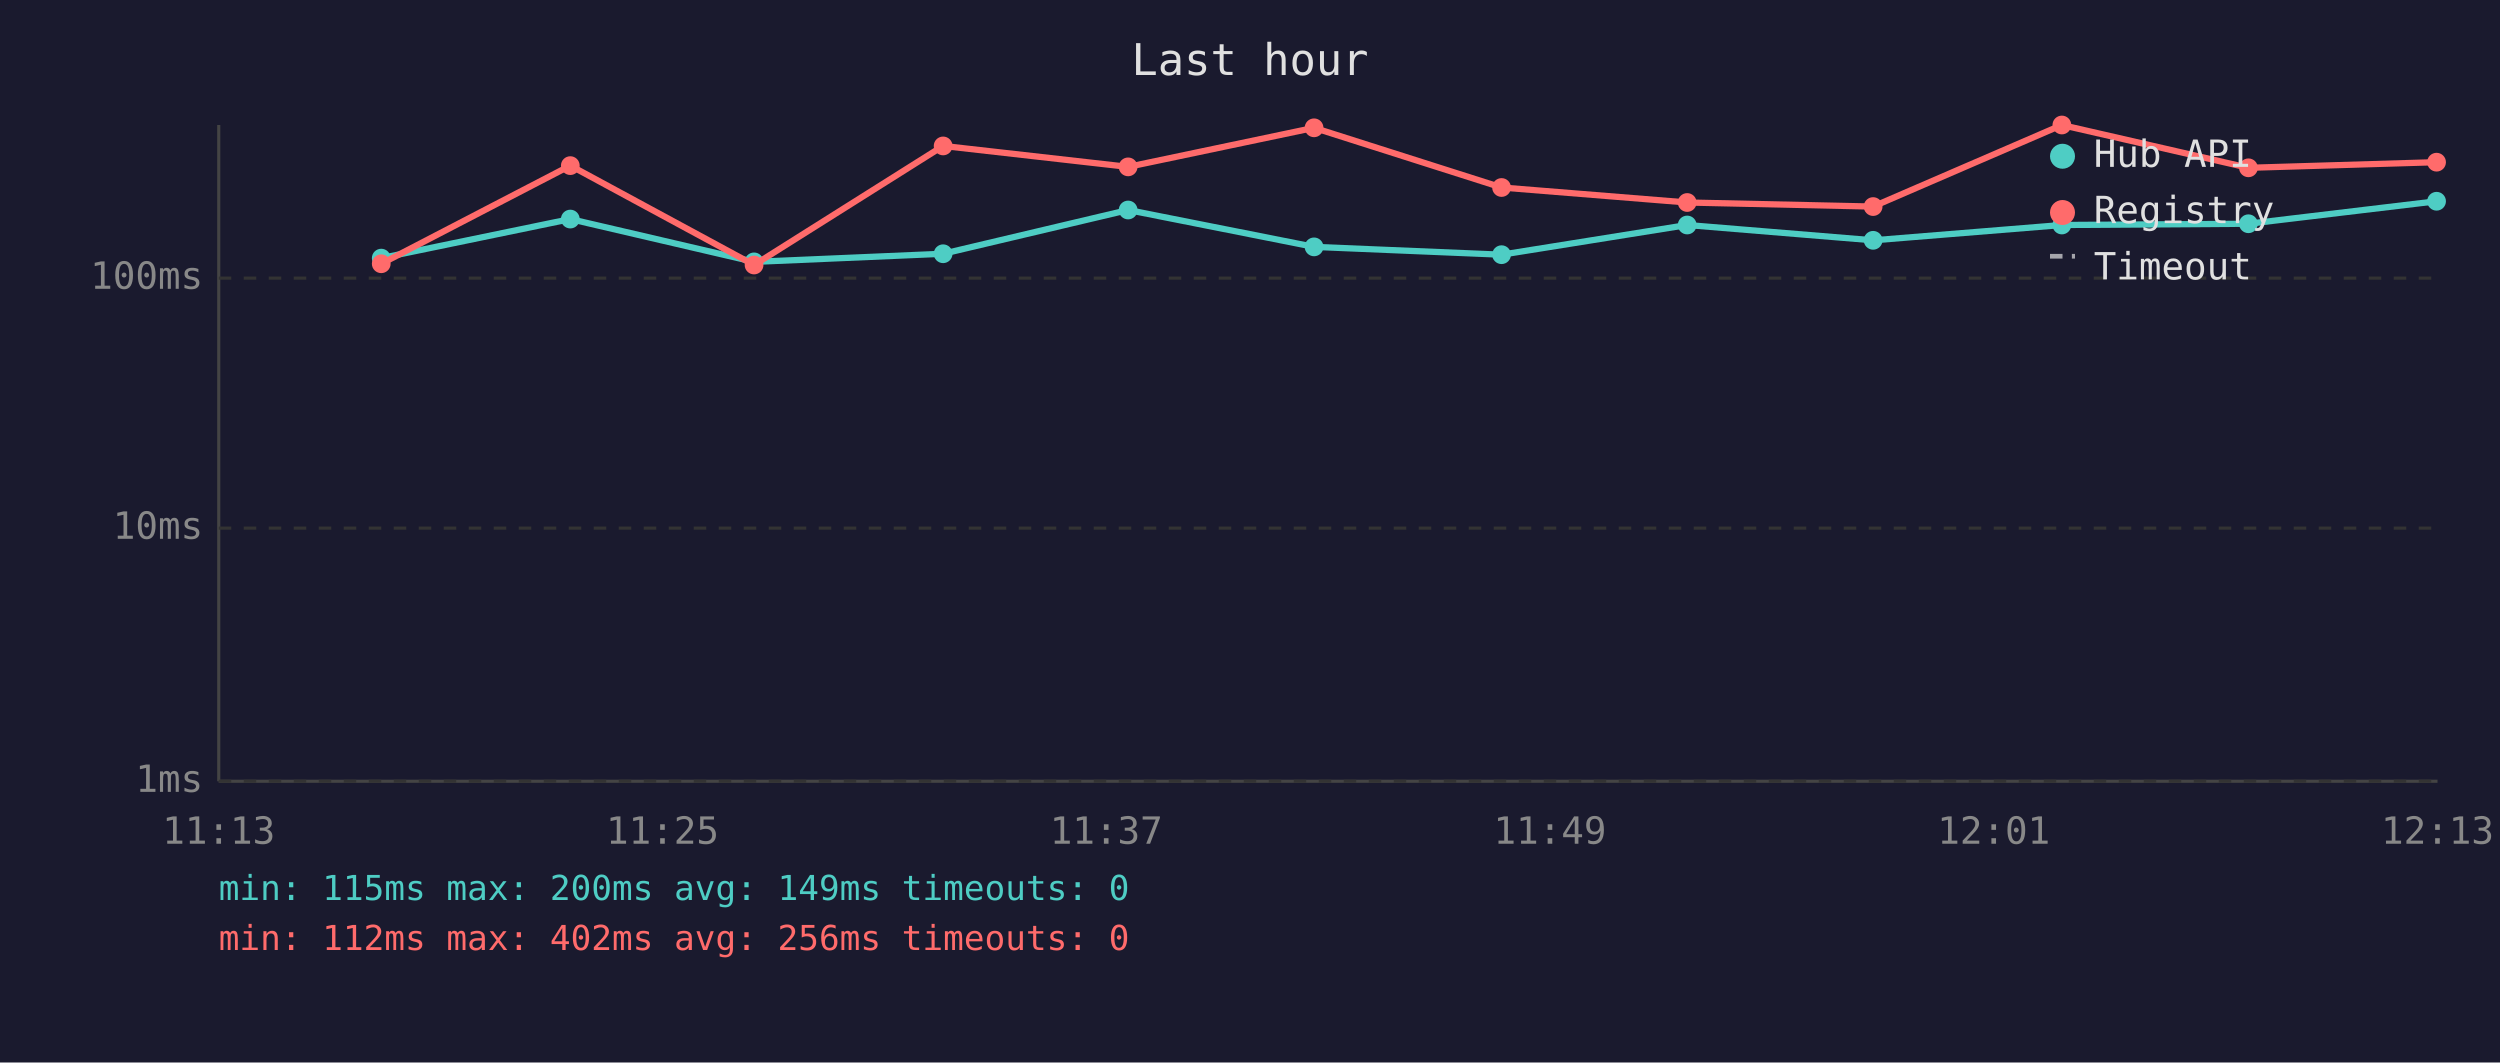
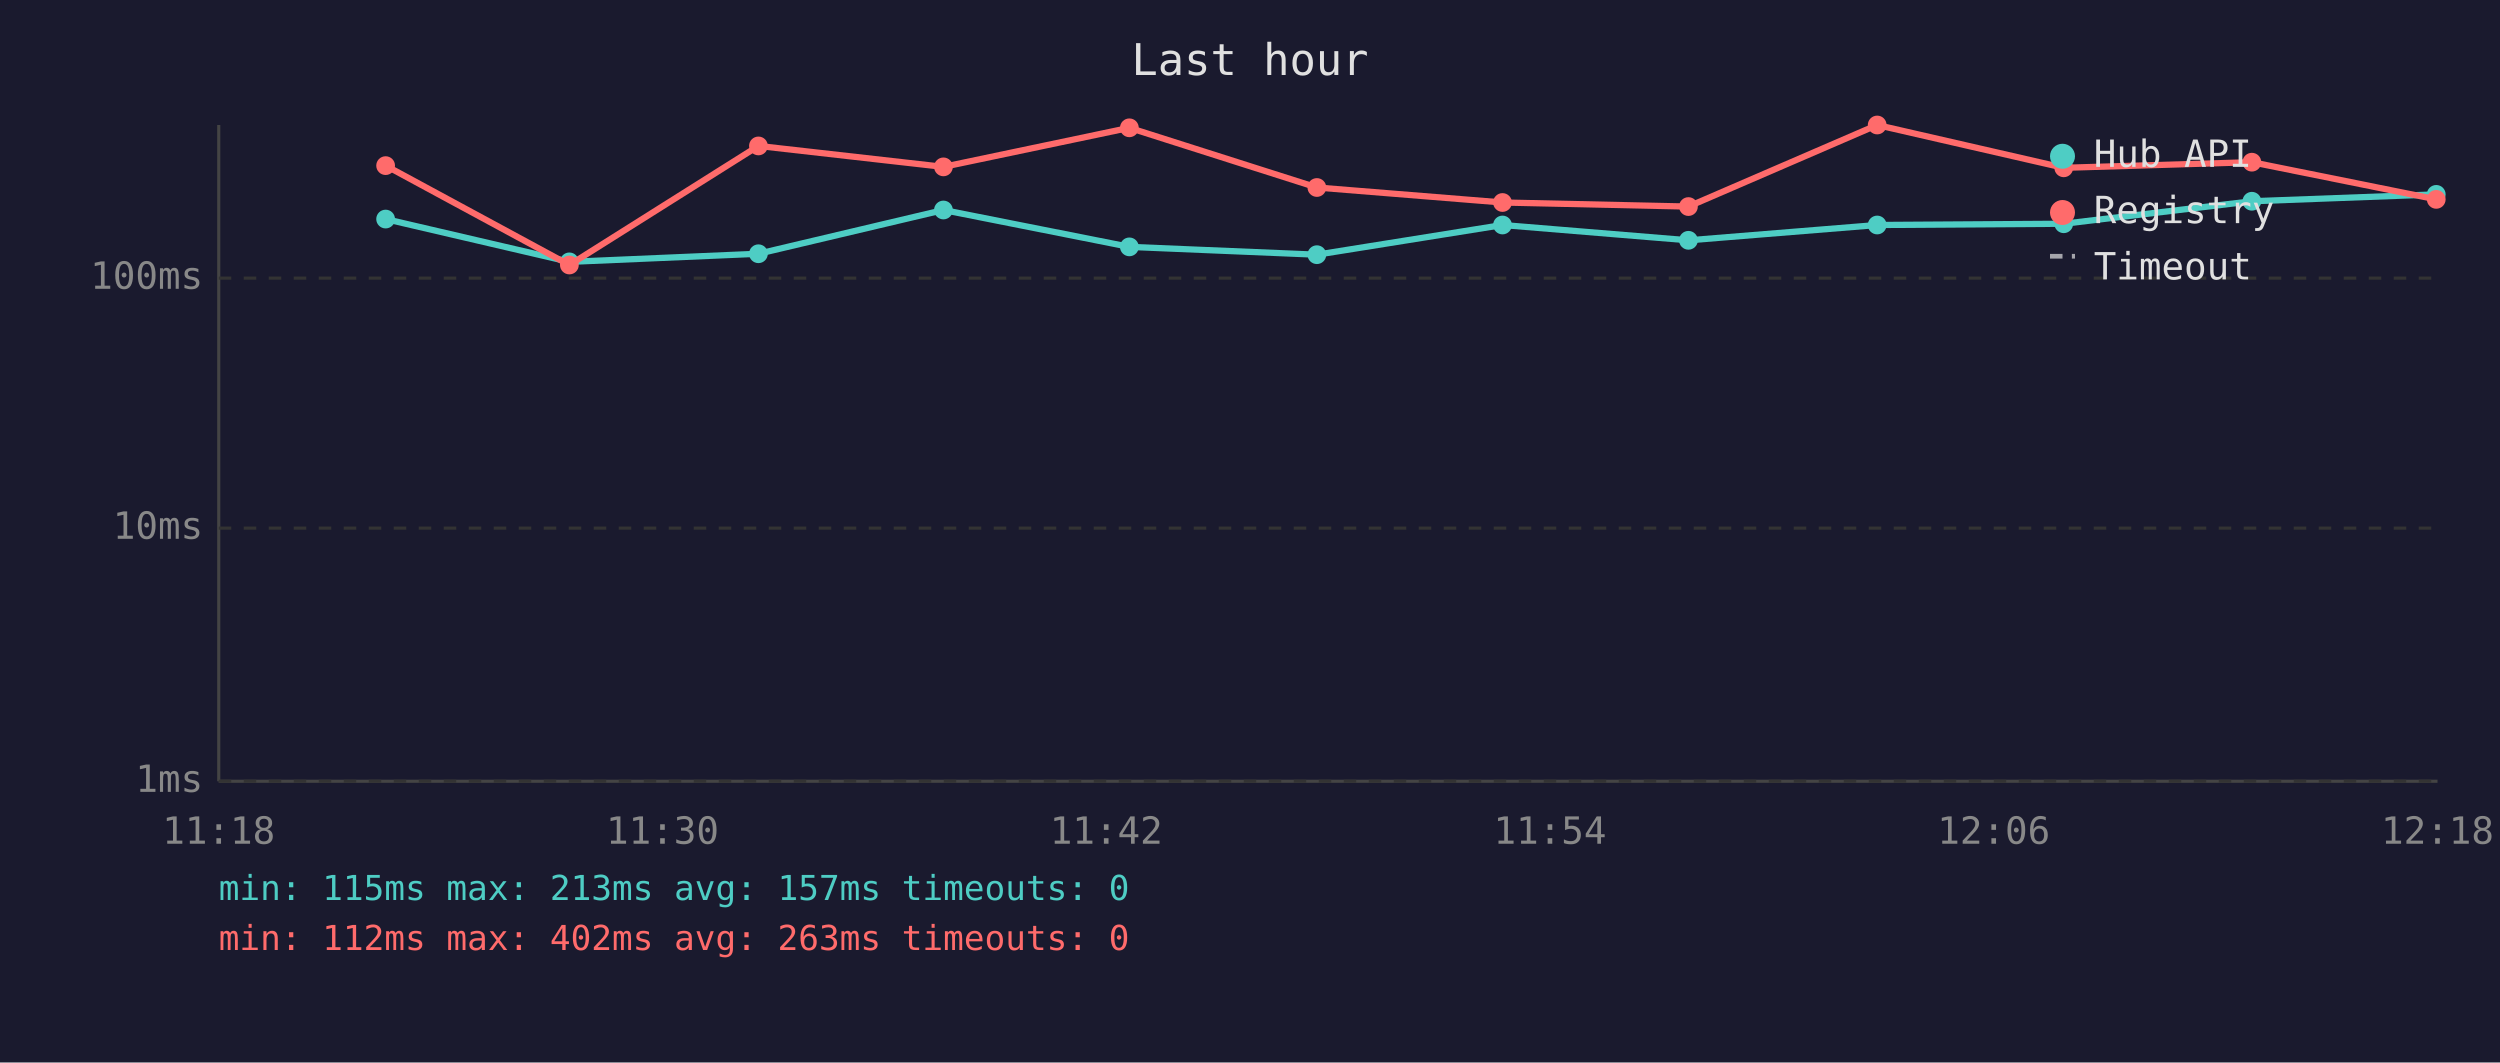
<svg xmlns="http://www.w3.org/2000/svg" viewBox="0 0 800 340" font-family="monospace" font-size="12">
  <rect width="800" height="340" fill="#1a1a2e" />
  <text x="400" y="24" fill="#e0e0e0" font-size="14" text-anchor="middle">Last hour</text>
  <line x1="70" y1="40" x2="70" y2="250" stroke="#444" stroke-width="1" />
  <line x1="70" y1="250" x2="780" y2="250" stroke="#444" stroke-width="1" />
  <line x1="70" y1="250" x2="780" y2="250" stroke="#333" stroke-width="1" stroke-dasharray="4" />
  <text x="65" y="250" fill="#888" text-anchor="end" dominant-baseline="middle">1ms</text>
  <line x1="70" y1="169" x2="780" y2="169" stroke="#333" stroke-width="1" stroke-dasharray="4" />
  <text x="65" y="169" fill="#888" text-anchor="end" dominant-baseline="middle">10ms</text>
  <line x1="70" y1="89" x2="780" y2="89" stroke="#333" stroke-width="1" stroke-dasharray="4" />
  <text x="65" y="89" fill="#888" text-anchor="end" dominant-baseline="middle">100ms</text>
-   <text x="70" y="270" fill="#888" text-anchor="middle">11:13</text>
-   <text x="212" y="270" fill="#888" text-anchor="middle">11:25</text>
-   <text x="354" y="270" fill="#888" text-anchor="middle">11:37</text>
-   <text x="496" y="270" fill="#888" text-anchor="middle">11:49</text>
-   <text x="638" y="270" fill="#888" text-anchor="middle">12:01</text>
-   <text x="780" y="270" fill="#888" text-anchor="middle">12:13</text>
-   <polyline points="122.0,82.6 182.5,70.1 241.3,83.8 301.8,81.2 361.0,67.2 420.5,79.0 480.5,81.5 539.9,72.0 599.4,76.9 659.8,72.0 719.5,71.6 779.7,64.4" fill="none" stroke="#4ecdc4" stroke-width="2" opacity="1" />
-   <circle cx="122.0" cy="82.6" r="3" fill="#4ecdc4" />
-   <circle cx="182.5" cy="70.1" r="3" fill="#4ecdc4" />
-   <circle cx="241.3" cy="83.8" r="3" fill="#4ecdc4" />
-   <circle cx="301.8" cy="81.2" r="3" fill="#4ecdc4" />
-   <circle cx="361.0" cy="67.2" r="3" fill="#4ecdc4" />
-   <circle cx="420.5" cy="79.0" r="3" fill="#4ecdc4" />
-   <circle cx="480.5" cy="81.5" r="3" fill="#4ecdc4" />
-   <circle cx="539.9" cy="72.0" r="3" fill="#4ecdc4" />
-   <circle cx="599.4" cy="76.9" r="3" fill="#4ecdc4" />
-   <circle cx="659.8" cy="72.0" r="3" fill="#4ecdc4" />
-   <circle cx="719.5" cy="71.6" r="3" fill="#4ecdc4" />
-   <circle cx="779.7" cy="64.4" r="3" fill="#4ecdc4" />
-   <polyline points="122.0,84.4 182.5,53.0 241.3,84.8 301.8,46.7 361.0,53.4 420.5,40.9 480.5,60.0 539.9,64.8 599.4,66.1 659.8,40.0 719.5,53.7 779.7,51.9" fill="none" stroke="#ff6b6b" stroke-width="2" opacity="1" />
-   <circle cx="122.0" cy="84.4" r="3" fill="#ff6b6b" />
-   <circle cx="182.5" cy="53.0" r="3" fill="#ff6b6b" />
-   <circle cx="241.3" cy="84.8" r="3" fill="#ff6b6b" />
-   <circle cx="301.8" cy="46.7" r="3" fill="#ff6b6b" />
-   <circle cx="361.0" cy="53.4" r="3" fill="#ff6b6b" />
-   <circle cx="420.5" cy="40.9" r="3" fill="#ff6b6b" />
-   <circle cx="480.5" cy="60.0" r="3" fill="#ff6b6b" />
-   <circle cx="539.9" cy="64.8" r="3" fill="#ff6b6b" />
-   <circle cx="599.4" cy="66.1" r="3" fill="#ff6b6b" />
-   <circle cx="659.8" cy="40.0" r="3" fill="#ff6b6b" />
-   <circle cx="719.5" cy="53.7" r="3" fill="#ff6b6b" />
-   <circle cx="779.7" cy="51.9" r="3" fill="#ff6b6b" />
+   <text x="70" y="270" fill="#888" text-anchor="middle">11:18</text>
+   <text x="212" y="270" fill="#888" text-anchor="middle">11:30</text>
+   <text x="354" y="270" fill="#888" text-anchor="middle">11:42</text>
+   <text x="496" y="270" fill="#888" text-anchor="middle">11:54</text>
+   <text x="638" y="270" fill="#888" text-anchor="middle">12:06</text>
+   <text x="780" y="270" fill="#888" text-anchor="middle">12:18</text>
+   <polyline points="123.4,70.1 182.2,83.8 242.7,81.2 301.9,67.2 361.4,79.0 421.4,81.5 480.8,72.0 540.3,76.9 600.7,72.0 660.4,71.6 720.6,64.4 779.6,62.2" fill="none" stroke="#4ecdc4" stroke-width="2" opacity="1" />
+   <circle cx="123.4" cy="70.1" r="3" fill="#4ecdc4" />
+   <circle cx="182.2" cy="83.8" r="3" fill="#4ecdc4" />
+   <circle cx="242.7" cy="81.2" r="3" fill="#4ecdc4" />
+   <circle cx="301.9" cy="67.2" r="3" fill="#4ecdc4" />
+   <circle cx="361.4" cy="79.0" r="3" fill="#4ecdc4" />
+   <circle cx="421.4" cy="81.5" r="3" fill="#4ecdc4" />
+   <circle cx="480.8" cy="72.0" r="3" fill="#4ecdc4" />
+   <circle cx="540.3" cy="76.9" r="3" fill="#4ecdc4" />
+   <circle cx="600.7" cy="72.0" r="3" fill="#4ecdc4" />
+   <circle cx="660.4" cy="71.6" r="3" fill="#4ecdc4" />
+   <circle cx="720.6" cy="64.4" r="3" fill="#4ecdc4" />
+   <circle cx="779.6" cy="62.2" r="3" fill="#4ecdc4" />
+   <polyline points="123.4,53.0 182.2,84.8 242.7,46.7 301.9,53.4 361.4,40.9 421.4,60.0 480.8,64.8 540.3,66.1 600.7,40.0 660.4,53.7 720.6,51.9 779.6,63.8" fill="none" stroke="#ff6b6b" stroke-width="2" opacity="1" />
+   <circle cx="123.4" cy="53.0" r="3" fill="#ff6b6b" />
+   <circle cx="182.2" cy="84.8" r="3" fill="#ff6b6b" />
+   <circle cx="242.7" cy="46.7" r="3" fill="#ff6b6b" />
+   <circle cx="301.9" cy="53.4" r="3" fill="#ff6b6b" />
+   <circle cx="361.4" cy="40.9" r="3" fill="#ff6b6b" />
+   <circle cx="421.4" cy="60.0" r="3" fill="#ff6b6b" />
+   <circle cx="480.8" cy="64.8" r="3" fill="#ff6b6b" />
+   <circle cx="540.3" cy="66.1" r="3" fill="#ff6b6b" />
+   <circle cx="600.7" cy="40.0" r="3" fill="#ff6b6b" />
+   <circle cx="660.4" cy="53.7" r="3" fill="#ff6b6b" />
+   <circle cx="720.6" cy="51.9" r="3" fill="#ff6b6b" />
+   <circle cx="779.6" cy="63.8" r="3" fill="#ff6b6b" />
  <circle cx="660" cy="50" r="4" fill="#4ecdc4" />
  <text x="670" y="50" fill="#e0e0e0" dominant-baseline="middle">Hub API</text>
  <circle cx="660" cy="68" r="4" fill="#ff6b6b" />
  <text x="670" y="68" fill="#e0e0e0" dominant-baseline="middle">Registry</text>
  <line x1="656" y1="82" x2="664" y2="82" stroke="#e0e0e0" stroke-width="1.5" stroke-dasharray="4,3" opacity="0.7" />
  <text x="670" y="86" fill="#e0e0e0" dominant-baseline="middle">Timeout</text>
-   <text x="70" y="288" fill="#4ecdc4" font-size="11">min: 115ms  max: 200ms  avg: 149ms  timeouts: 0</text>
-   <text x="70" y="304" fill="#ff6b6b" font-size="11">min: 112ms  max: 402ms  avg: 256ms  timeouts: 0</text>
+   <text x="70" y="288" fill="#4ecdc4" font-size="11">min: 115ms  max: 213ms  avg: 157ms  timeouts: 0</text>
+   <text x="70" y="304" fill="#ff6b6b" font-size="11">min: 112ms  max: 402ms  avg: 263ms  timeouts: 0</text>
</svg>
